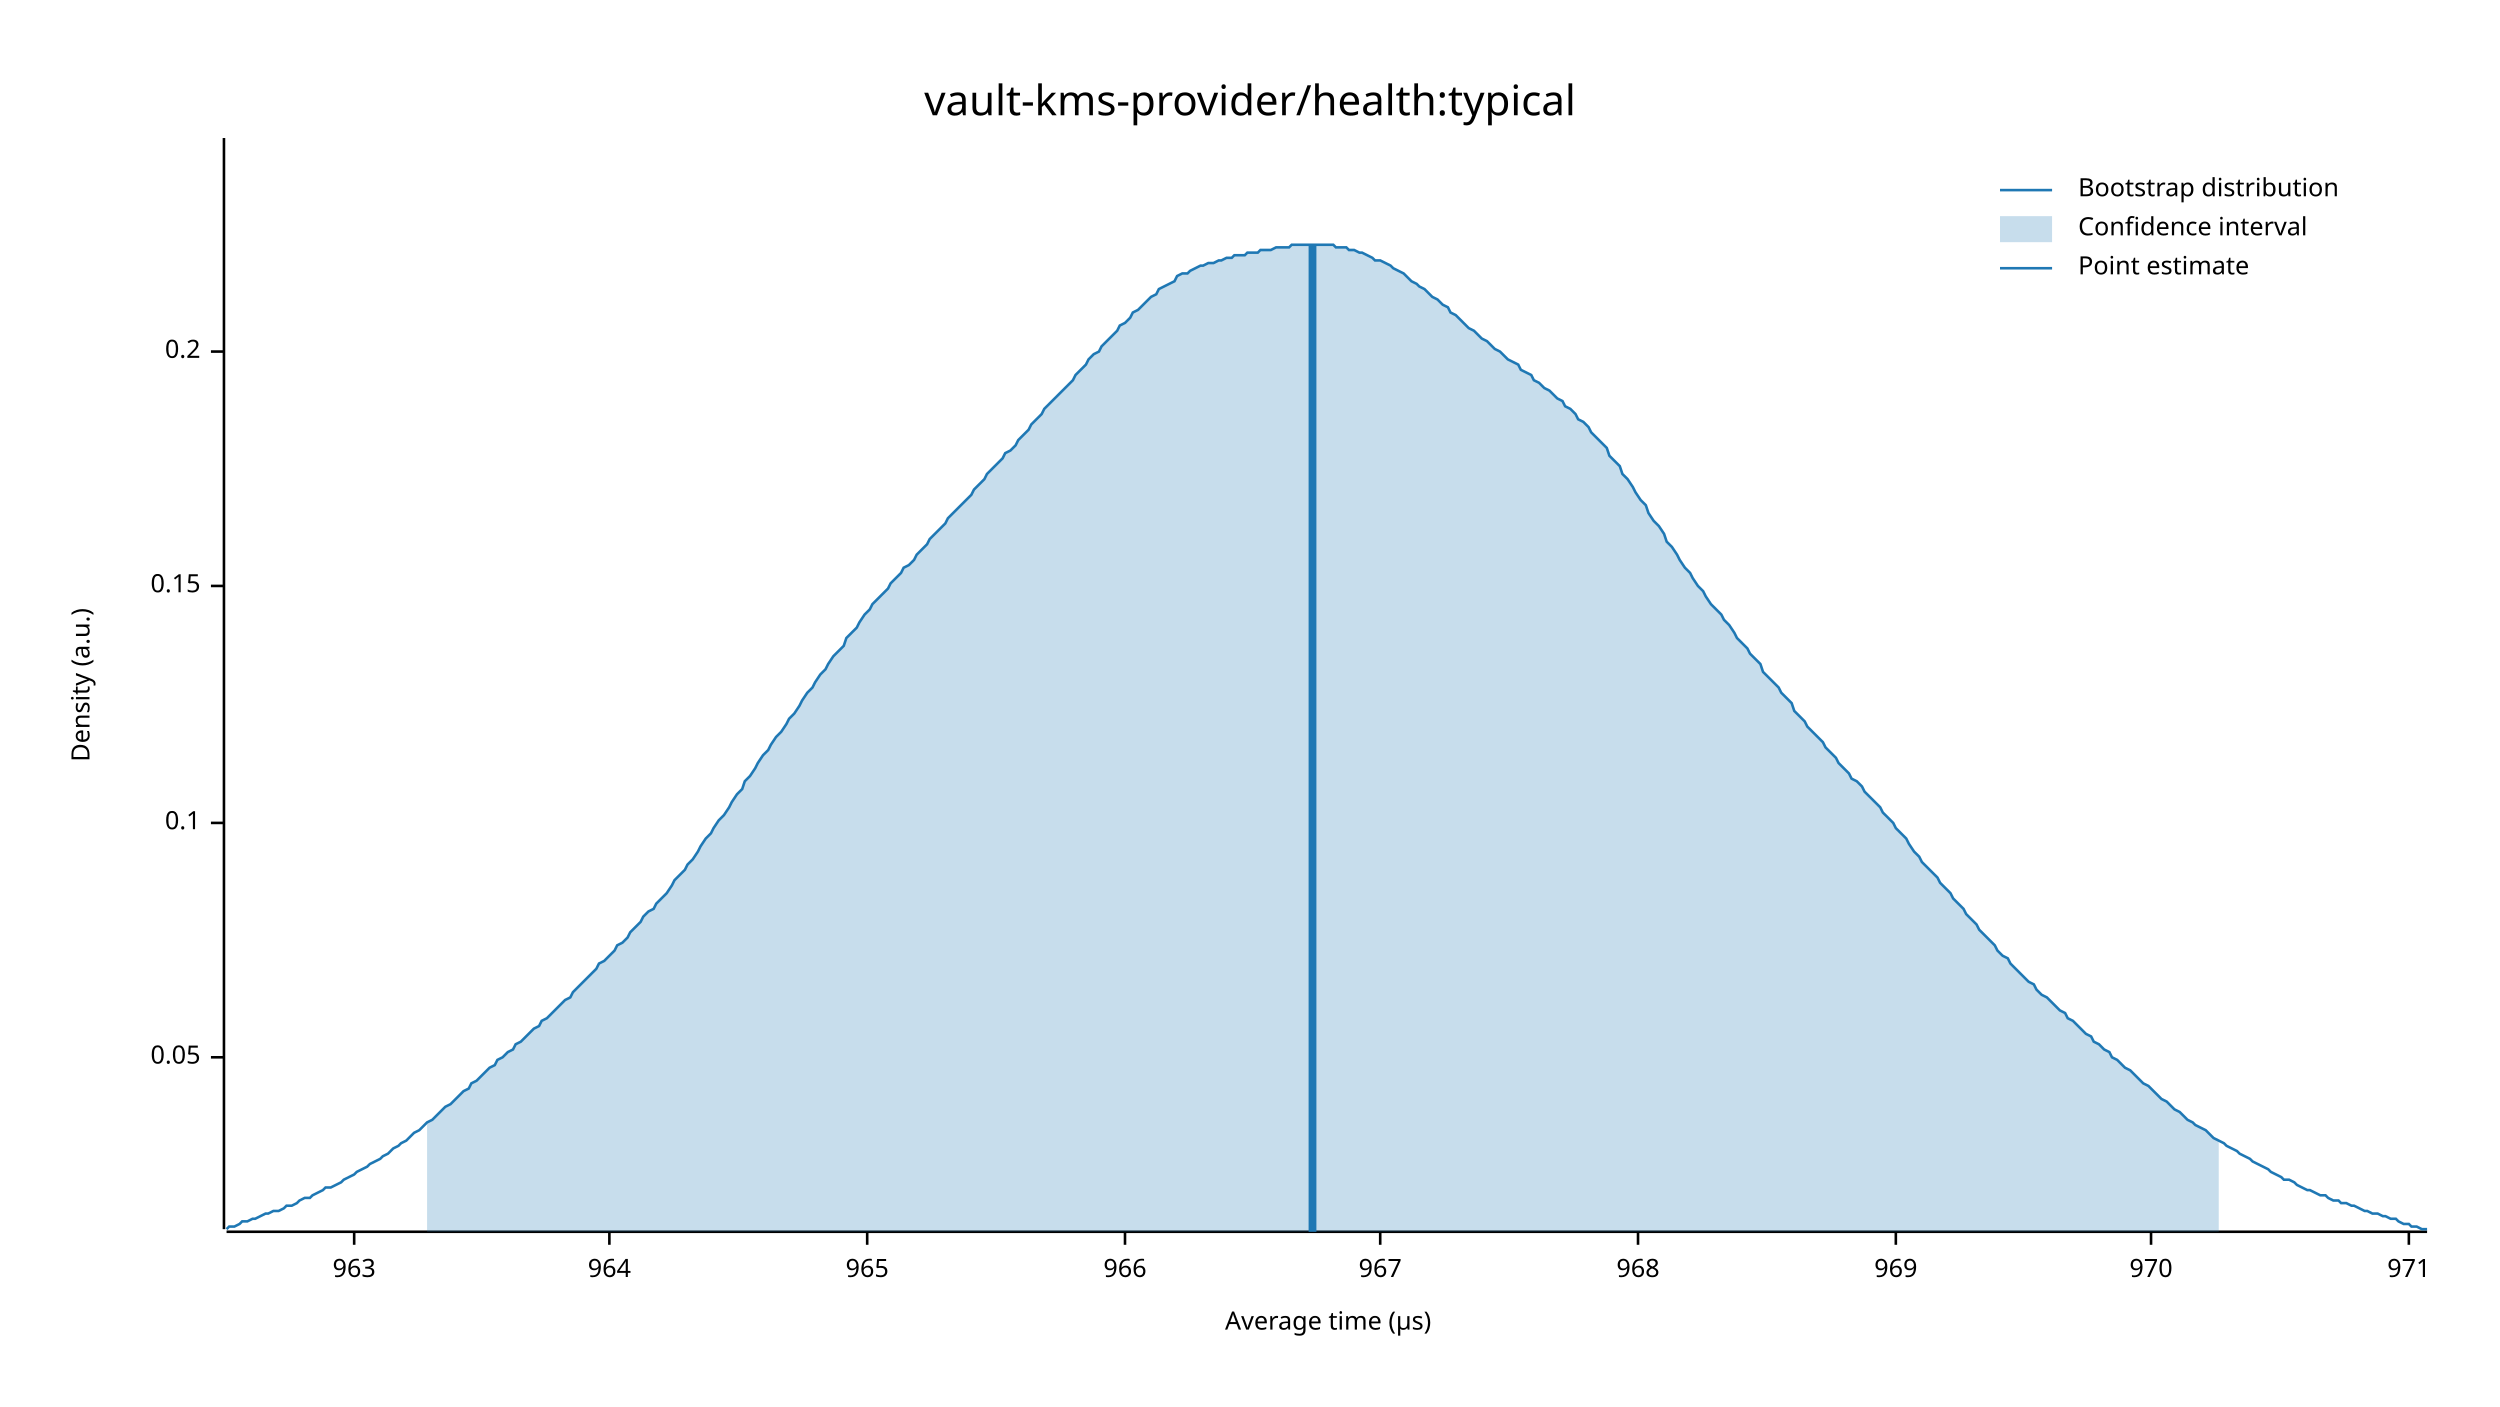
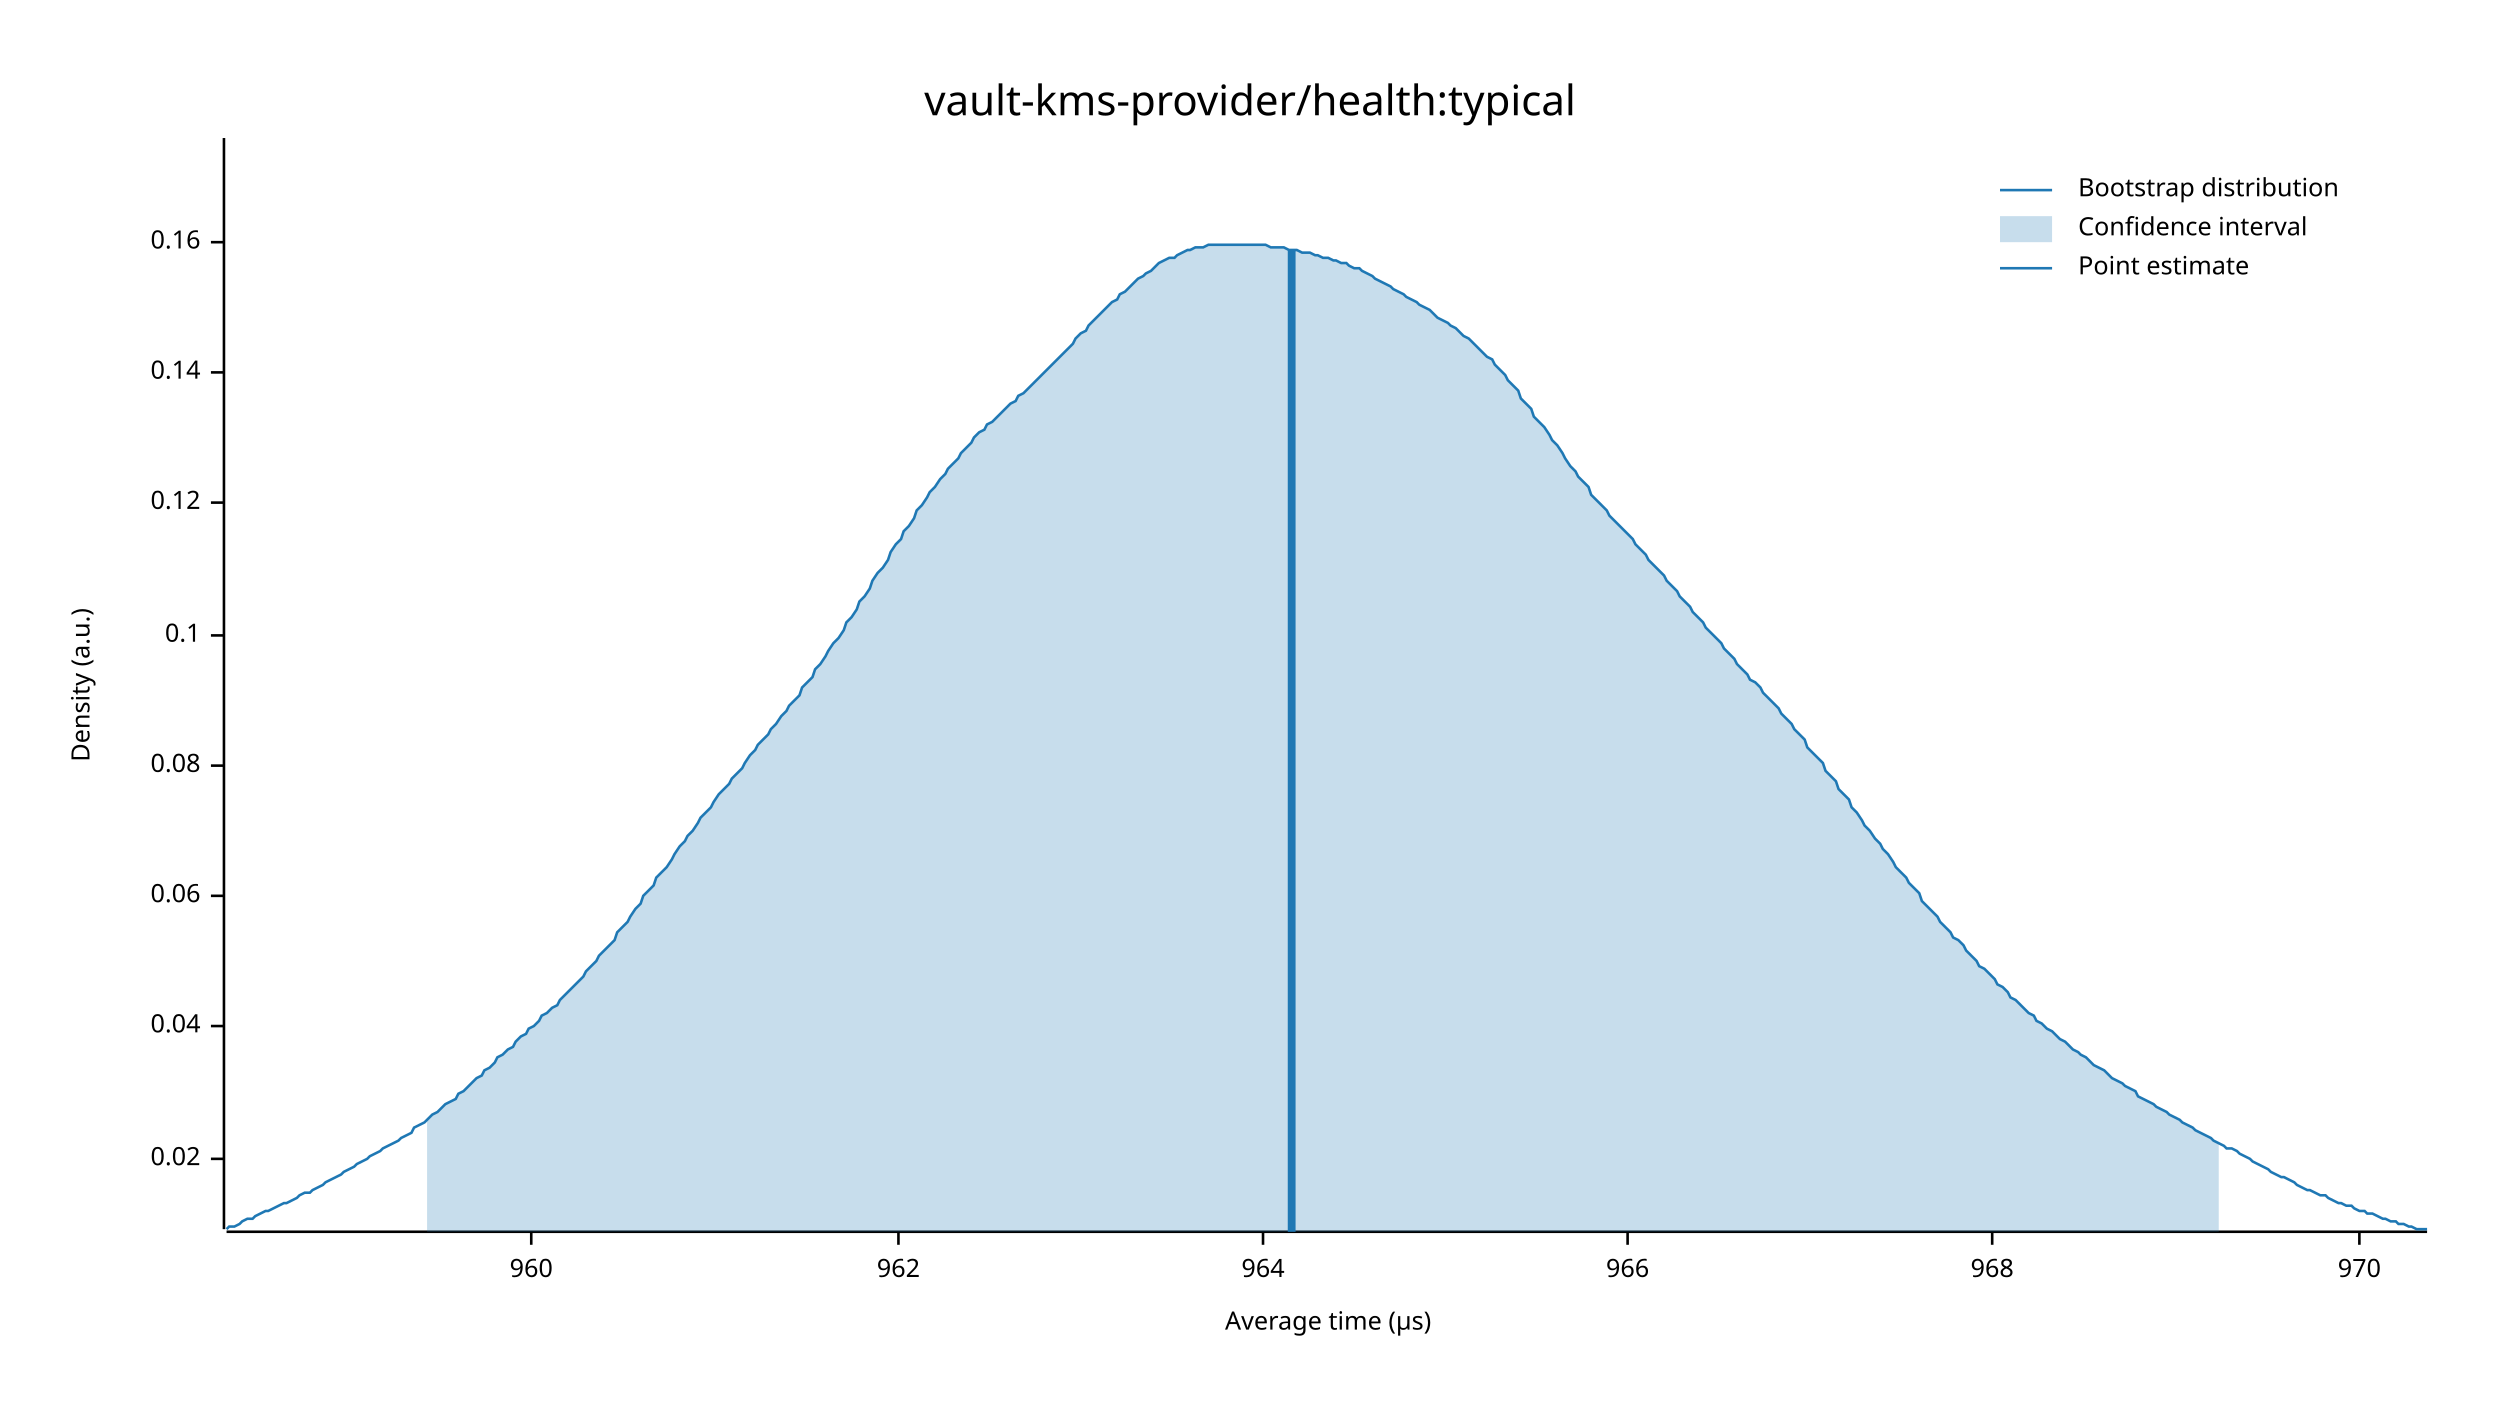
<svg xmlns="http://www.w3.org/2000/svg" width="960" height="540" viewBox="0 0 960 540">
  <text x="480" y="32" dy="0.76em" text-anchor="middle" font-family="sans-serif" font-size="16.129" opacity="1" fill="#000000">
vault-kms-provider/health:typical
</text>
  <text x="27" y="263" dy="0.76em" text-anchor="middle" font-family="sans-serif" font-size="9.677" opacity="1" fill="#000000" transform="rotate(270, 27, 263)">
Density (a.u.)
</text>
  <text x="510" y="513" dy="-0.5ex" text-anchor="middle" font-family="sans-serif" font-size="9.677" opacity="1" fill="#000000">
Average time (µs)
</text>
  <polyline fill="none" opacity="1" stroke="#000000" stroke-width="1" points="86,53 86,472 " />
-   <text x="77" y="406" dy="0.5ex" text-anchor="end" font-family="sans-serif" font-size="9.677" opacity="1" fill="#000000">
- 0.05
+   <text x="77" y="445" dy="0.5ex" text-anchor="end" font-family="sans-serif" font-size="9.677" opacity="1" fill="#000000">
+ 0.02
</text>
-   <polyline fill="none" opacity="1" stroke="#000000" stroke-width="1" points="81,406 86,406 " />
-   <text x="77" y="316" dy="0.5ex" text-anchor="end" font-family="sans-serif" font-size="9.677" opacity="1" fill="#000000">
+   <polyline fill="none" opacity="1" stroke="#000000" stroke-width="1" points="81,445 86,445 " />
+   <text x="77" y="394" dy="0.5ex" text-anchor="end" font-family="sans-serif" font-size="9.677" opacity="1" fill="#000000">
+ 0.04
+ </text>
+   <polyline fill="none" opacity="1" stroke="#000000" stroke-width="1" points="81,394 86,394 " />
+   <text x="77" y="344" dy="0.5ex" text-anchor="end" font-family="sans-serif" font-size="9.677" opacity="1" fill="#000000">
+ 0.06
+ </text>
+   <polyline fill="none" opacity="1" stroke="#000000" stroke-width="1" points="81,344 86,344 " />
+   <text x="77" y="294" dy="0.5ex" text-anchor="end" font-family="sans-serif" font-size="9.677" opacity="1" fill="#000000">
+ 0.08
+ </text>
+   <polyline fill="none" opacity="1" stroke="#000000" stroke-width="1" points="81,294 86,294 " />
+   <text x="77" y="244" dy="0.5ex" text-anchor="end" font-family="sans-serif" font-size="9.677" opacity="1" fill="#000000">
0.1
</text>
-   <polyline fill="none" opacity="1" stroke="#000000" stroke-width="1" points="81,316 86,316 " />
-   <text x="77" y="225" dy="0.5ex" text-anchor="end" font-family="sans-serif" font-size="9.677" opacity="1" fill="#000000">
- 0.15
+   <polyline fill="none" opacity="1" stroke="#000000" stroke-width="1" points="81,244 86,244 " />
+   <text x="77" y="193" dy="0.5ex" text-anchor="end" font-family="sans-serif" font-size="9.677" opacity="1" fill="#000000">
+ 0.12
</text>
-   <polyline fill="none" opacity="1" stroke="#000000" stroke-width="1" points="81,225 86,225 " />
-   <text x="77" y="135" dy="0.5ex" text-anchor="end" font-family="sans-serif" font-size="9.677" opacity="1" fill="#000000">
- 0.2
+   <polyline fill="none" opacity="1" stroke="#000000" stroke-width="1" points="81,193 86,193 " />
+   <text x="77" y="143" dy="0.5ex" text-anchor="end" font-family="sans-serif" font-size="9.677" opacity="1" fill="#000000">
+ 0.14
</text>
-   <polyline fill="none" opacity="1" stroke="#000000" stroke-width="1" points="81,135 86,135 " />
+   <polyline fill="none" opacity="1" stroke="#000000" stroke-width="1" points="81,143 86,143 " />
+   <text x="77" y="93" dy="0.5ex" text-anchor="end" font-family="sans-serif" font-size="9.677" opacity="1" fill="#000000">
+ 0.16
+ </text>
+   <polyline fill="none" opacity="1" stroke="#000000" stroke-width="1" points="81,93 86,93 " />
  <polyline fill="none" opacity="1" stroke="#000000" stroke-width="1" points="87,473 932,473 " />
-   <text x="136" y="483" dy="0.76em" text-anchor="middle" font-family="sans-serif" font-size="9.677" opacity="1" fill="#000000">
- 963
+   <text x="204" y="483" dy="0.76em" text-anchor="middle" font-family="sans-serif" font-size="9.677" opacity="1" fill="#000000">
+ 960
</text>
-   <polyline fill="none" opacity="1" stroke="#000000" stroke-width="1" points="136,473 136,478 " />
-   <text x="234" y="483" dy="0.76em" text-anchor="middle" font-family="sans-serif" font-size="9.677" opacity="1" fill="#000000">
+   <polyline fill="none" opacity="1" stroke="#000000" stroke-width="1" points="204,473 204,478 " />
+   <text x="345" y="483" dy="0.76em" text-anchor="middle" font-family="sans-serif" font-size="9.677" opacity="1" fill="#000000">
+ 962
+ </text>
+   <polyline fill="none" opacity="1" stroke="#000000" stroke-width="1" points="345,473 345,478 " />
+   <text x="485" y="483" dy="0.76em" text-anchor="middle" font-family="sans-serif" font-size="9.677" opacity="1" fill="#000000">
964
</text>
-   <polyline fill="none" opacity="1" stroke="#000000" stroke-width="1" points="234,473 234,478 " />
-   <text x="333" y="483" dy="0.76em" text-anchor="middle" font-family="sans-serif" font-size="9.677" opacity="1" fill="#000000">
- 965
- </text>
-   <polyline fill="none" opacity="1" stroke="#000000" stroke-width="1" points="333,473 333,478 " />
-   <text x="432" y="483" dy="0.76em" text-anchor="middle" font-family="sans-serif" font-size="9.677" opacity="1" fill="#000000">
+   <polyline fill="none" opacity="1" stroke="#000000" stroke-width="1" points="485,473 485,478 " />
+   <text x="625" y="483" dy="0.76em" text-anchor="middle" font-family="sans-serif" font-size="9.677" opacity="1" fill="#000000">
966
</text>
-   <polyline fill="none" opacity="1" stroke="#000000" stroke-width="1" points="432,473 432,478 " />
-   <text x="530" y="483" dy="0.76em" text-anchor="middle" font-family="sans-serif" font-size="9.677" opacity="1" fill="#000000">
- 967
- </text>
-   <polyline fill="none" opacity="1" stroke="#000000" stroke-width="1" points="530,473 530,478 " />
-   <text x="629" y="483" dy="0.76em" text-anchor="middle" font-family="sans-serif" font-size="9.677" opacity="1" fill="#000000">
+   <polyline fill="none" opacity="1" stroke="#000000" stroke-width="1" points="625,473 625,478 " />
+   <text x="765" y="483" dy="0.76em" text-anchor="middle" font-family="sans-serif" font-size="9.677" opacity="1" fill="#000000">
968
</text>
-   <polyline fill="none" opacity="1" stroke="#000000" stroke-width="1" points="629,473 629,478 " />
-   <text x="728" y="483" dy="0.76em" text-anchor="middle" font-family="sans-serif" font-size="9.677" opacity="1" fill="#000000">
- 969
- </text>
-   <polyline fill="none" opacity="1" stroke="#000000" stroke-width="1" points="728,473 728,478 " />
-   <text x="826" y="483" dy="0.76em" text-anchor="middle" font-family="sans-serif" font-size="9.677" opacity="1" fill="#000000">
+   <polyline fill="none" opacity="1" stroke="#000000" stroke-width="1" points="765,473 765,478 " />
+   <text x="906" y="483" dy="0.76em" text-anchor="middle" font-family="sans-serif" font-size="9.677" opacity="1" fill="#000000">
970
</text>
-   <polyline fill="none" opacity="1" stroke="#000000" stroke-width="1" points="826,473 826,478 " />
-   <text x="925" y="483" dy="0.76em" text-anchor="middle" font-family="sans-serif" font-size="9.677" opacity="1" fill="#000000">
- 971
- </text>
-   <polyline fill="none" opacity="1" stroke="#000000" stroke-width="1" points="925,473 925,478 " />
-   <polyline fill="none" opacity="1" stroke="#1F78B4" stroke-width="1" points="87,472 88,471 90,471 92,470 93,469 95,469 97,468 98,468 100,467 102,466 103,466 105,465 107,465 109,464 110,463 112,463 114,462 115,461 117,460 119,460 120,459 122,458 124,457 125,456 127,456 129,455 131,454 132,453 134,452 136,451 137,450 139,449 141,448 142,447 144,446 146,445 147,444 149,443 151,441 153,440 154,439 156,438 158,436 159,435 161,434 163,432 164,431 166,430 168,428 169,427 171,425 173,424 175,422 176,421 178,419 180,418 181,416 183,415 185,413 186,412 188,410 190,409 191,407 193,406 195,404 197,403 198,401 200,400 202,398 203,397 205,395 207,394 208,392 210,391 212,389 214,387 215,386 217,384 219,383 220,381 222,379 224,377 225,376 227,374 229,372 230,370 232,369 234,367 236,365 237,363 239,362 241,360 242,358 244,356 246,354 247,352 249,350 251,349 252,347 254,345 256,343 258,340 259,338 261,336 263,334 264,332 266,330 268,327 269,325 271,322 273,320 274,318 276,315 278,313 280,310 281,308 283,305 285,303 286,300 288,298 290,295 291,293 293,290 295,288 296,286 298,283 300,281 302,278 303,276 305,274 307,271 308,269 310,266 312,264 313,262 315,259 317,257 318,255 320,252 322,250 324,248 325,245 327,243 329,241 330,239 332,236 334,234 335,232 337,230 339,228 341,226 342,224 344,222 346,220 347,218 349,217 351,215 352,213 354,211 356,209 357,207 359,205 361,203 363,201 364,199 366,197 368,195 369,194 371,192 373,190 374,188 376,186 378,184 379,182 381,180 383,178 385,176 386,174 388,173 390,171 391,169 393,167 395,165 396,163 398,161 400,159 401,157 403,155 405,153 407,151 408,150 410,148 412,146 413,144 415,142 417,140 418,138 420,136 422,135 423,133 425,131 427,129 429,127 430,125 432,124 434,122 435,120 437,119 439,117 440,116 442,114 444,113 445,111 447,110 449,109 451,108 452,106 454,105 456,105 457,104 459,103 461,102 462,102 464,101 466,101 468,100 469,100 471,99 473,99 474,98 476,98 478,98 479,97 481,97 483,97 484,96 486,96 488,96 490,95 491,95 493,95 495,95 496,94 498,94 500,94 501,94 503,94 505,94 506,94 508,94 510,94 512,94 513,95 515,95 517,95 518,96 520,96 522,97 523,97 525,98 527,99 528,100 530,100 532,101 534,102 535,103 537,104 539,105 540,106 542,108 544,109 545,110 547,111 549,113 550,114 552,115 554,117 556,118 557,120 559,121 561,123 562,124 564,126 566,127 567,128 569,130 571,131 573,133 574,134 576,135 578,137 579,138 581,139 583,140 584,142 586,143 588,144 589,146 591,147 593,149 595,150 596,151 598,153 600,154 601,156 603,157 605,159 606,161 608,162 610,164 611,166 613,168 615,170 617,172 618,175 620,177 622,179 623,182 625,184 627,187 628,189 630,192 632,194 633,197 635,200 637,202 639,205 640,208 642,210 644,213 645,215 647,218 649,220 650,222 652,225 654,227 655,229 657,232 659,234 661,236 662,238 664,240 666,243 667,245 669,247 671,249 672,251 674,253 676,255 677,258 679,260 681,262 683,264 684,266 686,268 688,270 689,273 691,275 693,277 694,279 696,281 698,283 700,285 701,287 703,289 705,291 706,293 708,295 710,297 711,299 713,300 715,302 716,304 718,306 720,308 722,310 723,312 725,314 727,316 728,318 730,320 732,322 733,324 735,327 737,329 738,331 740,333 742,335 744,337 745,339 747,341 749,343 750,345 752,347 754,349 755,351 757,353 759,355 760,357 762,359 764,361 766,363 767,365 769,367 771,368 772,370 774,372 776,374 777,375 779,377 781,378 782,380 784,382 786,383 788,385 789,386 791,388 793,389 794,391 796,392 798,394 799,395 801,397 803,398 804,400 806,401 808,403 810,404 811,406 813,407 815,409 816,410 818,411 820,413 821,414 823,416 825,417 827,419 828,420 830,422 832,423 833,424 835,426 837,427 838,428 840,430 842,431 843,432 845,433 847,434 849,436 850,437 852,438 854,439 855,440 857,441 859,442 860,443 862,444 864,445 865,446 867,447 869,448 871,449 872,450 874,451 876,452 877,453 879,453 881,454 882,455 884,456 886,457 887,457 889,458 891,459 893,459 894,460 896,461 898,461 899,462 901,462 903,463 904,463 906,464 908,465 909,465 911,466 913,466 915,467 916,467 918,468 920,468 921,469 923,470 925,470 926,471 928,471 930,472 932,472 " />
-   <polygon opacity="0.25" fill="#1F78B4" points="164,431 166,430 168,428 169,427 171,425 173,424 175,422 176,421 178,419 180,418 181,416 183,415 185,413 186,412 188,410 190,409 191,407 193,406 195,404 197,403 198,401 200,400 202,398 203,397 205,395 207,394 208,392 210,391 212,389 214,387 215,386 217,384 219,383 220,381 222,379 224,377 225,376 227,374 229,372 230,370 232,369 234,367 236,365 237,363 239,362 241,360 242,358 244,356 246,354 247,352 249,350 251,349 252,347 254,345 256,343 258,340 259,338 261,336 263,334 264,332 266,330 268,327 269,325 271,322 273,320 274,318 276,315 278,313 280,310 281,308 283,305 285,303 286,300 288,298 290,295 291,293 293,290 295,288 296,286 298,283 300,281 302,278 303,276 305,274 307,271 308,269 310,266 312,264 313,262 315,259 317,257 318,255 320,252 322,250 324,248 325,245 327,243 329,241 330,239 332,236 334,234 335,232 337,230 339,228 341,226 342,224 344,222 346,220 347,218 349,217 351,215 352,213 354,211 356,209 357,207 359,205 361,203 363,201 364,199 366,197 368,195 369,194 371,192 373,190 374,188 376,186 378,184 379,182 381,180 383,178 385,176 386,174 388,173 390,171 391,169 393,167 395,165 396,163 398,161 400,159 401,157 403,155 405,153 407,151 408,150 410,148 412,146 413,144 415,142 417,140 418,138 420,136 422,135 423,133 425,131 427,129 429,127 430,125 432,124 434,122 435,120 437,119 439,117 440,116 442,114 444,113 445,111 447,110 449,109 451,108 452,106 454,105 456,105 457,104 459,103 461,102 462,102 464,101 466,101 468,100 469,100 471,99 473,99 474,98 476,98 478,98 479,97 481,97 483,97 484,96 486,96 488,96 490,95 491,95 493,95 495,95 496,94 498,94 500,94 501,94 503,94 505,94 506,94 508,94 510,94 512,94 513,95 515,95 517,95 518,96 520,96 522,97 523,97 525,98 527,99 528,100 530,100 532,101 534,102 535,103 537,104 539,105 540,106 542,108 544,109 545,110 547,111 549,113 550,114 552,115 554,117 556,118 557,120 559,121 561,123 562,124 564,126 566,127 567,128 569,130 571,131 573,133 574,134 576,135 578,137 579,138 581,139 583,140 584,142 586,143 588,144 589,146 591,147 593,149 595,150 596,151 598,153 600,154 601,156 603,157 605,159 606,161 608,162 610,164 611,166 613,168 615,170 617,172 618,175 620,177 622,179 623,182 625,184 627,187 628,189 630,192 632,194 633,197 635,200 637,202 639,205 640,208 642,210 644,213 645,215 647,218 649,220 650,222 652,225 654,227 655,229 657,232 659,234 661,236 662,238 664,240 666,243 667,245 669,247 671,249 672,251 674,253 676,255 677,258 679,260 681,262 683,264 684,266 686,268 688,270 689,273 691,275 693,277 694,279 696,281 698,283 700,285 701,287 703,289 705,291 706,293 708,295 710,297 711,299 713,300 715,302 716,304 718,306 720,308 722,310 723,312 725,314 727,316 728,318 730,320 732,322 733,324 735,327 737,329 738,331 740,333 742,335 744,337 745,339 747,341 749,343 750,345 752,347 754,349 755,351 757,353 759,355 760,357 762,359 764,361 766,363 767,365 769,367 771,368 772,370 774,372 776,374 777,375 779,377 781,378 782,380 784,382 786,383 788,385 789,386 791,388 793,389 794,391 796,392 798,394 799,395 801,397 803,398 804,400 806,401 808,403 810,404 811,406 813,407 815,409 816,410 818,411 820,413 821,414 823,416 825,417 827,419 828,420 830,422 832,423 833,424 835,426 837,427 838,428 840,430 842,431 843,432 845,433 847,434 849,436 850,437 852,438 852,473 164,473 " />
-   <polyline fill="none" opacity="1" stroke="#1F78B4" stroke-width="3" points="504,473 504,94 " />
+   <polyline fill="none" opacity="1" stroke="#000000" stroke-width="1" points="906,473 906,478 " />
+   <polyline fill="none" opacity="1" stroke="#1F78B4" stroke-width="1" points="87,472 88,471 90,471 92,470 93,469 95,468 97,468 98,467 100,466 102,465 103,465 105,464 107,463 109,462 110,462 112,461 114,460 115,459 117,458 119,458 120,457 122,456 124,455 125,454 127,453 129,452 131,451 132,450 134,449 136,448 137,447 139,446 141,445 142,444 144,443 146,442 147,441 149,440 151,439 153,438 154,437 156,436 158,435 159,433 161,432 163,431 164,430 166,428 168,427 169,426 171,424 173,423 175,422 176,420 178,419 180,417 181,416 183,414 185,413 186,411 188,410 190,408 191,406 193,405 195,403 197,402 198,400 200,398 202,397 203,395 205,394 207,392 208,390 210,389 212,387 214,386 215,384 217,382 219,380 220,379 222,377 224,375 225,373 227,371 229,369 230,367 232,365 234,363 236,361 237,358 239,356 241,354 242,352 244,349 246,347 247,344 249,342 251,340 252,337 254,335 256,333 258,330 259,328 261,325 263,323 264,321 266,319 268,316 269,314 271,312 273,310 274,308 276,305 278,303 280,301 281,299 283,297 285,295 286,293 288,290 290,288 291,286 293,284 295,282 296,280 298,278 300,275 302,273 303,271 305,269 307,267 308,264 310,262 312,260 313,257 315,255 317,252 318,250 320,247 322,245 324,242 325,239 327,237 329,234 330,231 332,229 334,226 335,223 337,220 339,218 341,215 342,212 344,209 346,207 347,204 349,202 351,199 352,196 354,194 356,191 357,189 359,187 361,184 363,182 364,180 366,178 368,176 369,174 371,172 373,170 374,168 376,166 378,165 379,163 381,162 383,160 385,158 386,157 388,155 390,154 391,152 393,151 395,149 396,148 398,146 400,144 401,143 403,141 405,139 407,137 408,136 410,134 412,132 413,130 415,128 417,127 418,125 420,123 422,121 423,120 425,118 427,116 429,115 430,113 432,112 434,110 435,109 437,107 439,106 440,105 442,104 444,102 445,101 447,100 449,99 451,99 452,98 454,97 456,96 457,96 459,95 461,95 462,95 464,94 466,94 468,94 469,94 471,94 473,94 474,94 476,94 478,94 479,94 481,94 483,94 484,94 486,94 488,95 490,95 491,95 493,95 495,96 496,96 498,96 500,97 501,97 503,97 505,98 506,98 508,99 510,99 512,100 513,100 515,101 517,101 518,102 520,103 522,103 523,104 525,105 527,106 528,107 530,108 532,109 534,110 535,111 537,112 539,113 540,114 542,115 544,116 545,117 547,118 549,119 550,120 552,122 554,123 556,124 557,125 559,126 561,128 562,129 564,130 566,132 567,133 569,135 571,137 573,138 574,140 576,142 578,144 579,146 581,148 583,150 584,153 586,155 588,157 589,160 591,162 593,164 595,167 596,169 598,171 600,174 601,176 603,179 605,181 606,183 608,185 610,187 611,190 613,192 615,194 617,196 618,198 620,200 622,202 623,203 625,205 627,207 628,209 630,211 632,213 633,215 635,217 637,219 639,221 640,223 642,225 644,227 645,229 647,231 649,233 650,235 652,237 654,239 655,241 657,243 659,245 661,247 662,249 664,251 666,253 667,255 669,257 671,259 672,261 674,262 676,264 677,266 679,268 681,270 683,272 684,274 686,276 688,278 689,280 691,282 693,284 694,287 696,289 698,291 700,293 701,296 703,298 705,300 706,303 708,305 710,307 711,310 713,312 715,315 716,317 718,319 720,322 722,324 723,326 725,328 727,331 728,333 730,335 732,337 733,339 735,341 737,343 738,346 740,348 742,350 744,352 745,354 747,356 749,358 750,360 752,361 754,363 755,365 757,367 759,369 760,371 762,372 764,374 766,376 767,378 769,379 771,381 772,383 774,384 776,386 777,387 779,389 781,390 782,392 784,393 786,395 788,396 789,397 791,399 793,400 794,401 796,403 798,404 799,405 801,406 803,408 804,409 806,410 808,411 810,413 811,414 813,415 815,416 816,417 818,418 820,419 821,421 823,422 825,423 827,424 828,425 830,426 832,427 833,428 835,429 837,430 838,431 840,432 842,433 843,434 845,435 847,436 849,437 850,438 852,439 854,440 855,441 857,441 859,442 860,443 862,444 864,445 865,446 867,447 869,448 871,449 872,450 874,451 876,452 877,452 879,453 881,454 882,455 884,456 886,457 887,457 889,458 891,459 893,459 894,460 896,461 898,462 899,462 901,463 903,463 904,464 906,465 908,465 909,466 911,466 913,467 915,468 916,468 918,469 920,469 921,470 923,470 925,471 926,471 928,472 930,472 932,472 " />
+   <polygon opacity="0.25" fill="#1F78B4" points="164,430 166,428 168,427 169,426 171,424 173,423 175,422 176,420 178,419 180,417 181,416 183,414 185,413 186,411 188,410 190,408 191,406 193,405 195,403 197,402 198,400 200,398 202,397 203,395 205,394 207,392 208,390 210,389 212,387 214,386 215,384 217,382 219,380 220,379 222,377 224,375 225,373 227,371 229,369 230,367 232,365 234,363 236,361 237,358 239,356 241,354 242,352 244,349 246,347 247,344 249,342 251,340 252,337 254,335 256,333 258,330 259,328 261,325 263,323 264,321 266,319 268,316 269,314 271,312 273,310 274,308 276,305 278,303 280,301 281,299 283,297 285,295 286,293 288,290 290,288 291,286 293,284 295,282 296,280 298,278 300,275 302,273 303,271 305,269 307,267 308,264 310,262 312,260 313,257 315,255 317,252 318,250 320,247 322,245 324,242 325,239 327,237 329,234 330,231 332,229 334,226 335,223 337,220 339,218 341,215 342,212 344,209 346,207 347,204 349,202 351,199 352,196 354,194 356,191 357,189 359,187 361,184 363,182 364,180 366,178 368,176 369,174 371,172 373,170 374,168 376,166 378,165 379,163 381,162 383,160 385,158 386,157 388,155 390,154 391,152 393,151 395,149 396,148 398,146 400,144 401,143 403,141 405,139 407,137 408,136 410,134 412,132 413,130 415,128 417,127 418,125 420,123 422,121 423,120 425,118 427,116 429,115 430,113 432,112 434,110 435,109 437,107 439,106 440,105 442,104 444,102 445,101 447,100 449,99 451,99 452,98 454,97 456,96 457,96 459,95 461,95 462,95 464,94 466,94 468,94 469,94 471,94 473,94 474,94 476,94 478,94 479,94 481,94 483,94 484,94 486,94 488,95 490,95 491,95 493,95 495,96 496,96 498,96 500,97 501,97 503,97 505,98 506,98 508,99 510,99 512,100 513,100 515,101 517,101 518,102 520,103 522,103 523,104 525,105 527,106 528,107 530,108 532,109 534,110 535,111 537,112 539,113 540,114 542,115 544,116 545,117 547,118 549,119 550,120 552,122 554,123 556,124 557,125 559,126 561,128 562,129 564,130 566,132 567,133 569,135 571,137 573,138 574,140 576,142 578,144 579,146 581,148 583,150 584,153 586,155 588,157 589,160 591,162 593,164 595,167 596,169 598,171 600,174 601,176 603,179 605,181 606,183 608,185 610,187 611,190 613,192 615,194 617,196 618,198 620,200 622,202 623,203 625,205 627,207 628,209 630,211 632,213 633,215 635,217 637,219 639,221 640,223 642,225 644,227 645,229 647,231 649,233 650,235 652,237 654,239 655,241 657,243 659,245 661,247 662,249 664,251 666,253 667,255 669,257 671,259 672,261 674,262 676,264 677,266 679,268 681,270 683,272 684,274 686,276 688,278 689,280 691,282 693,284 694,287 696,289 698,291 700,293 701,296 703,298 705,300 706,303 708,305 710,307 711,310 713,312 715,315 716,317 718,319 720,322 722,324 723,326 725,328 727,331 728,333 730,335 732,337 733,339 735,341 737,343 738,346 740,348 742,350 744,352 745,354 747,356 749,358 750,360 752,361 754,363 755,365 757,367 759,369 760,371 762,372 764,374 766,376 767,378 769,379 771,381 772,383 774,384 776,386 777,387 779,389 781,390 782,392 784,393 786,395 788,396 789,397 791,399 793,400 794,401 796,403 798,404 799,405 801,406 803,408 804,409 806,410 808,411 810,413 811,414 813,415 815,416 816,417 818,418 820,419 821,421 823,422 825,423 827,424 828,425 830,426 832,427 833,428 835,429 837,430 838,431 840,432 842,433 843,434 845,435 847,436 849,437 850,438 852,439 852,473 164,473 " />
+   <polyline fill="none" opacity="1" stroke="#1F78B4" stroke-width="3" points="496,473 496,96 " />
  <text x="798" y="68" dy="0.76em" text-anchor="start" font-family="sans-serif" font-size="9.677" opacity="1" fill="#000000">
Bootstrap distribution
</text>
  <text x="798" y="83" dy="0.76em" text-anchor="start" font-family="sans-serif" font-size="9.677" opacity="1" fill="#000000">
Confidence interval
</text>
  <text x="798" y="98" dy="0.76em" text-anchor="start" font-family="sans-serif" font-size="9.677" opacity="1" fill="#000000">
Point estimate
</text>
  <polyline fill="none" opacity="1" stroke="#1F78B4" stroke-width="1" points="768,73 788,73 " />
  <rect x="768" y="83" width="20" height="10" opacity="0.25" fill="#1F78B4" stroke="none" />
  <polyline fill="none" opacity="1" stroke="#1F78B4" stroke-width="1" points="768,103 788,103 " />
</svg>
